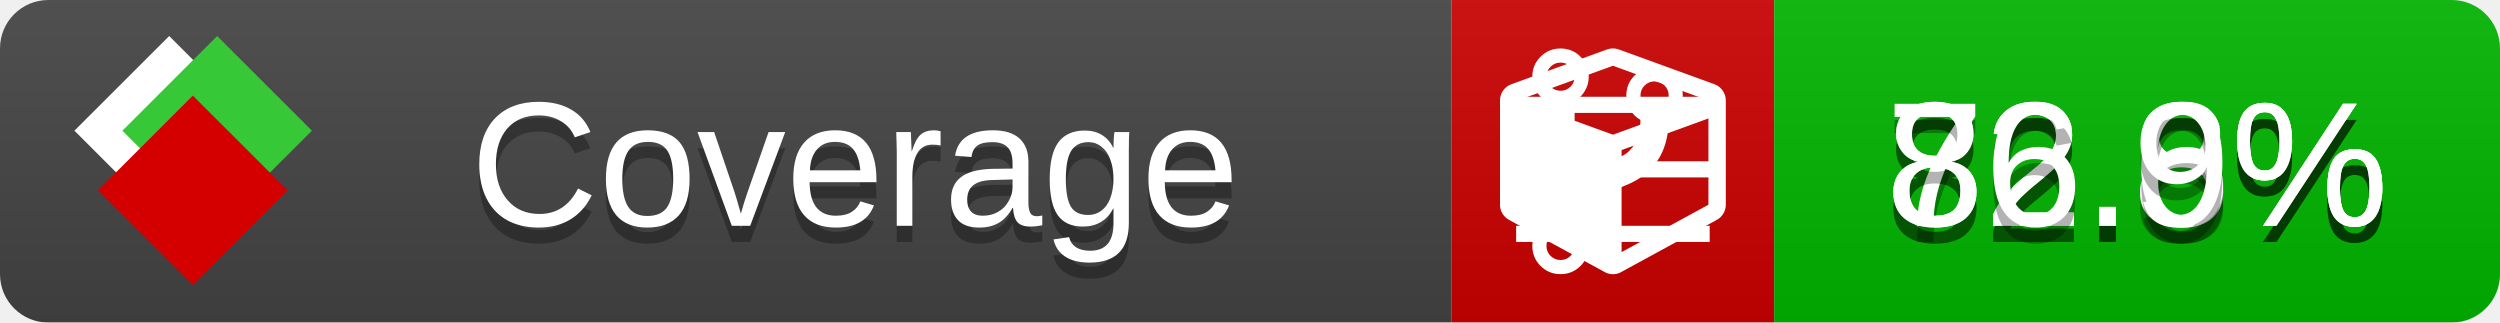
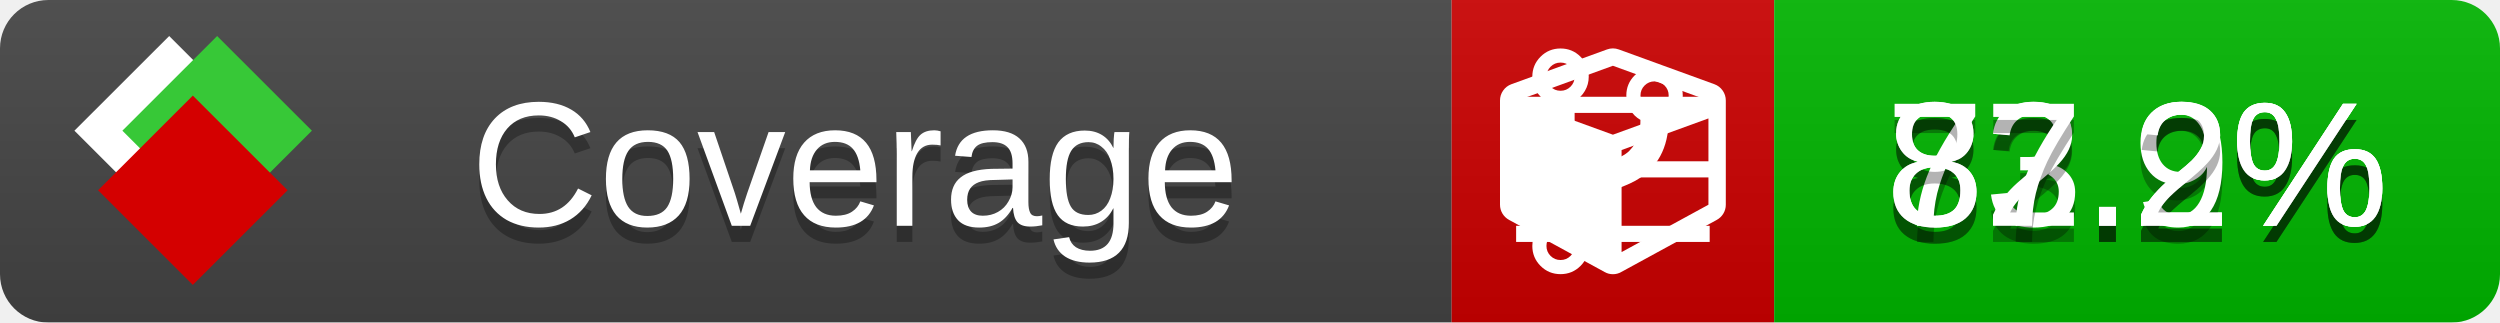
<svg xmlns="http://www.w3.org/2000/svg" xmlns:xlink="http://www.w3.org/1999/xlink" width="155" height="20">
  <style type="text/css">
          
            @keyframes fade1 {
                0% { visibility: visible; opacity: 1; }
               27% { visibility: visible; opacity: 1; }
               33% { visibility: hidden; opacity: 0; }
               60% { visibility: hidden; opacity: 0; }
               66% { visibility: hidden; opacity: 0; }
               93% { visibility: hidden; opacity: 0; }
              100% { visibility: visible; opacity: 1; }
            }
            @keyframes fade2 {
                0% { visibility: hidden; opacity: 0; }
               27% { visibility: hidden; opacity: 0; }
               33% { visibility: visible; opacity: 1; }
               60% { visibility: visible; opacity: 1; }
               66% { visibility: hidden; opacity: 0; }
               93% { visibility: hidden; opacity: 0; }
              100% { visibility: hidden; opacity: 0; }
            }
            @keyframes fade3 {
                0% { visibility: hidden; opacity: 0; }
               27% { visibility: hidden; opacity: 0; }
               33% { visibility: hidden; opacity: 0; }
               60% { visibility: hidden; opacity: 0; }
               66% { visibility: visible; opacity: 1; }
               93% { visibility: visible; opacity: 1; }
              100% { visibility: hidden; opacity: 0; }
            }
            .linecoverage {
                animation-duration: 15s;
                animation-name: fade1;
                animation-iteration-count: infinite;
            }
            .branchcoverage {
                animation-duration: 15s;
                animation-name: fade2;
                animation-iteration-count: infinite;
            }
            .methodcoverage {
                animation-duration: 15s;
                animation-name: fade3;
                animation-iteration-count: infinite;
            }
          
    </style>
  <defs>
    <linearGradient id="gradient" x2="0" y2="100%">
      <stop offset="0" stop-color="#bbb" stop-opacity=".1" />
      <stop offset="1" stop-opacity=".1" />
    </linearGradient>
    <linearGradient id="c">
      <stop offset="0" stop-color="#d40000" />
      <stop offset="1" stop-color="#ff2a2a" />
    </linearGradient>
    <linearGradient id="a">
      <stop offset="0" stop-color="#e0e0de" />
      <stop offset="1" stop-color="#fff" />
    </linearGradient>
    <linearGradient id="b">
      <stop offset="0" stop-color="#37c837" />
      <stop offset="1" stop-color="#217821" />
    </linearGradient>
    <linearGradient xlink:href="#a" id="e" x1="106.44" x2="69.96" y1="-11.96" y2="-46.84" gradientTransform="matrix(-.8426 -.00045 -.00045 -.8426 -94.27 -75.82)" gradientUnits="userSpaceOnUse" />
    <linearGradient xlink:href="#b" id="f" x1="56.19" x2="77.97" y1="-23.45" y2="10.62" gradientTransform="matrix(.8426 .00045 .00045 .8426 94.27 75.82)" gradientUnits="userSpaceOnUse" />
    <linearGradient xlink:href="#c" id="g" x1="79.98" x2="132.9" y1="10.79" y2="10.79" gradientTransform="matrix(.8426 .00045 .00045 .8426 94.27 75.82)" gradientUnits="userSpaceOnUse" />
    <mask id="mask">
      <rect width="155" height="20" rx="3" fill="#fff" />
    </mask>
    <g id="icon" transform="matrix(.04486 0 0 .04481 -.48 -.63)">
      <rect width="52.92" height="52.92" x="-109.72" y="-27.13" fill="url(#e)" transform="rotate(-135)" />
      <rect width="52.92" height="52.92" x="70.19" y="-39.18" fill="url(#f)" transform="rotate(45)" />
      <rect width="52.92" height="52.92" x="80.05" y="-15.74" fill="url(#g)" transform="rotate(45)" />
    </g>
  </defs>
  <g mask="url(#mask)">
    <rect x="0" y="0" width="90" height="20" fill="#444" />
    <rect x="90" y="0" width="20" height="20" fill="#c00" />
    <rect x="110" y="0" width="45" height="20" fill="#00B600" />
    <rect x="0" y="0" width="155" height="20" fill="url(#gradient)" />
  </g>
  <g>
    <path class="linecoverage" stroke="#fff" d="M94 6.5 h12 M94 10.5 h12 M94 14.5 h12" />
    <path class="branchcoverage" fill="#fff" d="m 97.628,15.247 q 0,-0.364 -0.255,-0.619 -0.255,-0.255 -0.619,-0.255 -0.364,0 -0.619,0.255 -0.255,0.255 -0.255,0.619 0,0.364 0.255,0.619 0.255,0.255 0.619,0.255 0.364,0 0.619,-0.255 0.255,-0.255 0.255,-0.619 z m 0,-10.493 q 0,-0.364 -0.255,-0.619 -0.255,-0.255 -0.619,-0.255 -0.364,0 -0.619,0.255 -0.255,0.255 -0.255,0.619 0,0.364 0.255,0.619 0.255,0.255 0.619,0.255 0.364,0 0.619,-0.255 0.255,-0.255 0.255,-0.619 z m 5.83,1.166 q 0,-0.364 -0.255,-0.619 -0.255,-0.255 -0.619,-0.255 -0.364,0 -0.619,0.255 -0.255,0.255 -0.255,0.619 0,0.364 0.255,0.619 0.255,0.255 0.619,0.255 0.364,0 0.619,-0.255 0.255,-0.255 0.255,-0.619 z m 0.874,0 q 0,0.474 -0.237,0.879 -0.237,0.405 -0.638,0.633 -0.018,2.614 -2.059,3.771 -0.619,0.346 -1.849,0.738 -1.166,0.364 -1.544,0.647 -0.378,0.282 -0.378,0.911 l 0,0.237 q 0.401,0.228 0.638,0.633 0.237,0.405 0.237,0.879 0,0.729 -0.51,1.239 -0.51,0.51 -1.239,0.51 -0.729,0 -1.239,-0.51 -0.51,-0.51 -0.51,-1.239 0,-0.474 0.237,-0.879 0.237,-0.405 0.638,-0.633 l 0,-7.469 q -0.401,-0.228 -0.638,-0.633 -0.237,-0.405 -0.237,-0.879 0,-0.729 0.51,-1.239 0.51,-0.51 1.239,-0.51 0.729,0 1.239,0.51 0.51,0.51 0.51,1.239 0,0.474 -0.237,0.879 -0.237,0.405 -0.638,0.633 l 0,4.527 q 0.492,-0.237 1.403,-0.519 0.501,-0.155 0.797,-0.269 0.296,-0.114 0.642,-0.282 0.346,-0.169 0.537,-0.36 0.191,-0.191 0.369,-0.465 0.178,-0.273 0.255,-0.633 0.077,-0.36 0.077,-0.833 -0.401,-0.228 -0.638,-0.633 -0.237,-0.405 -0.237,-0.879 0,-0.729 0.51,-1.239 0.51,-0.51 1.239,-0.51 0.729,0 1.239,0.51 0.51,0.51 0.51,1.239 z" />
    <path class="methodcoverage" fill="#fff" d="m 100.538,15.629 5.385,-2.936 v -5.351 l -5.385,1.96 z M 100,8.351 105.873,6.214 100,4.077 94.127,6.214 Z m 7,-2.12 v 6.462 q 0,0.294 -0.151,0.547 -0.151,0.252 -0.412,0.395 l -5.923,3.231 q -0.236,0.135 -0.513,0.135 -0.278,0 -0.513,-0.135 l -5.923,-3.231 Q 93.303,13.492 93.151,13.239 93,12.987 93,12.692 v -6.462 q 0,-0.337 0.194,-0.614 0.194,-0.278 0.513,-0.395 l 5.923,-2.154 q 0.185,-0.067 0.37,-0.067 0.185,0 0.37,0.067 l 5.923,2.154 q 0.32,0.118 0.513,0.395 Q 107,5.894 107,6.231 Z" />
  </g>
  <g fill="#fff" text-anchor="middle" font-family="Verdana,Arial,Geneva,sans-serif" font-size="11">
    <a xlink:href="https://github.com/danielpalme/ReportGenerator" target="_top">
      <use xlink:href="#icon" transform="translate(3,1) scale(3.5)" />
    </a>
    <text x="53" y="15" fill="#010101" fill-opacity=".3">Coverage</text>
    <text x="53" y="14" fill="#fff">Coverage</text>
-     <text class="linecoverage" x="132.5" y="15" fill="#010101" fill-opacity=".3">82.8%</text>
-     <text class="linecoverage" x="132.5" y="14">82.8%</text>
-     <text class="branchcoverage" x="132.5" y="15" fill="#010101" fill-opacity=".3">72.6%</text>
-     <text class="branchcoverage" x="132.5" y="14">72.6%</text>
-     <text class="methodcoverage" x="132.5" y="15" fill="#010101" fill-opacity=".3">86.9%</text>
-     <text class="methodcoverage" x="132.5" y="14">86.9%</text>
+     <text class="linecoverage" x="132.5" y="15" fill="#010101" fill-opacity=".3">83.2%</text>
+     <text class="linecoverage" x="132.5" y="14">83.2%</text>
+     <text class="branchcoverage" x="132.5" y="15" fill="#010101" fill-opacity=".3">72.9%</text>
+     <text class="branchcoverage" x="132.5" y="14">72.9%</text>
+     <text class="methodcoverage" x="132.5" y="15" fill="#010101" fill-opacity=".3">87.2%</text>
+     <text class="methodcoverage" x="132.5" y="14">87.2%</text>
  </g>
  <g>
    <rect class="linecoverage" x="90" y="0" width="65" height="20" fill-opacity="0" />
    <rect class="branchcoverage" x="90" y="0" width="65" height="20" fill-opacity="0" />
    <rect class="methodcoverage" x="90" y="0" width="65" height="20" fill-opacity="0" />
  </g>
</svg>
